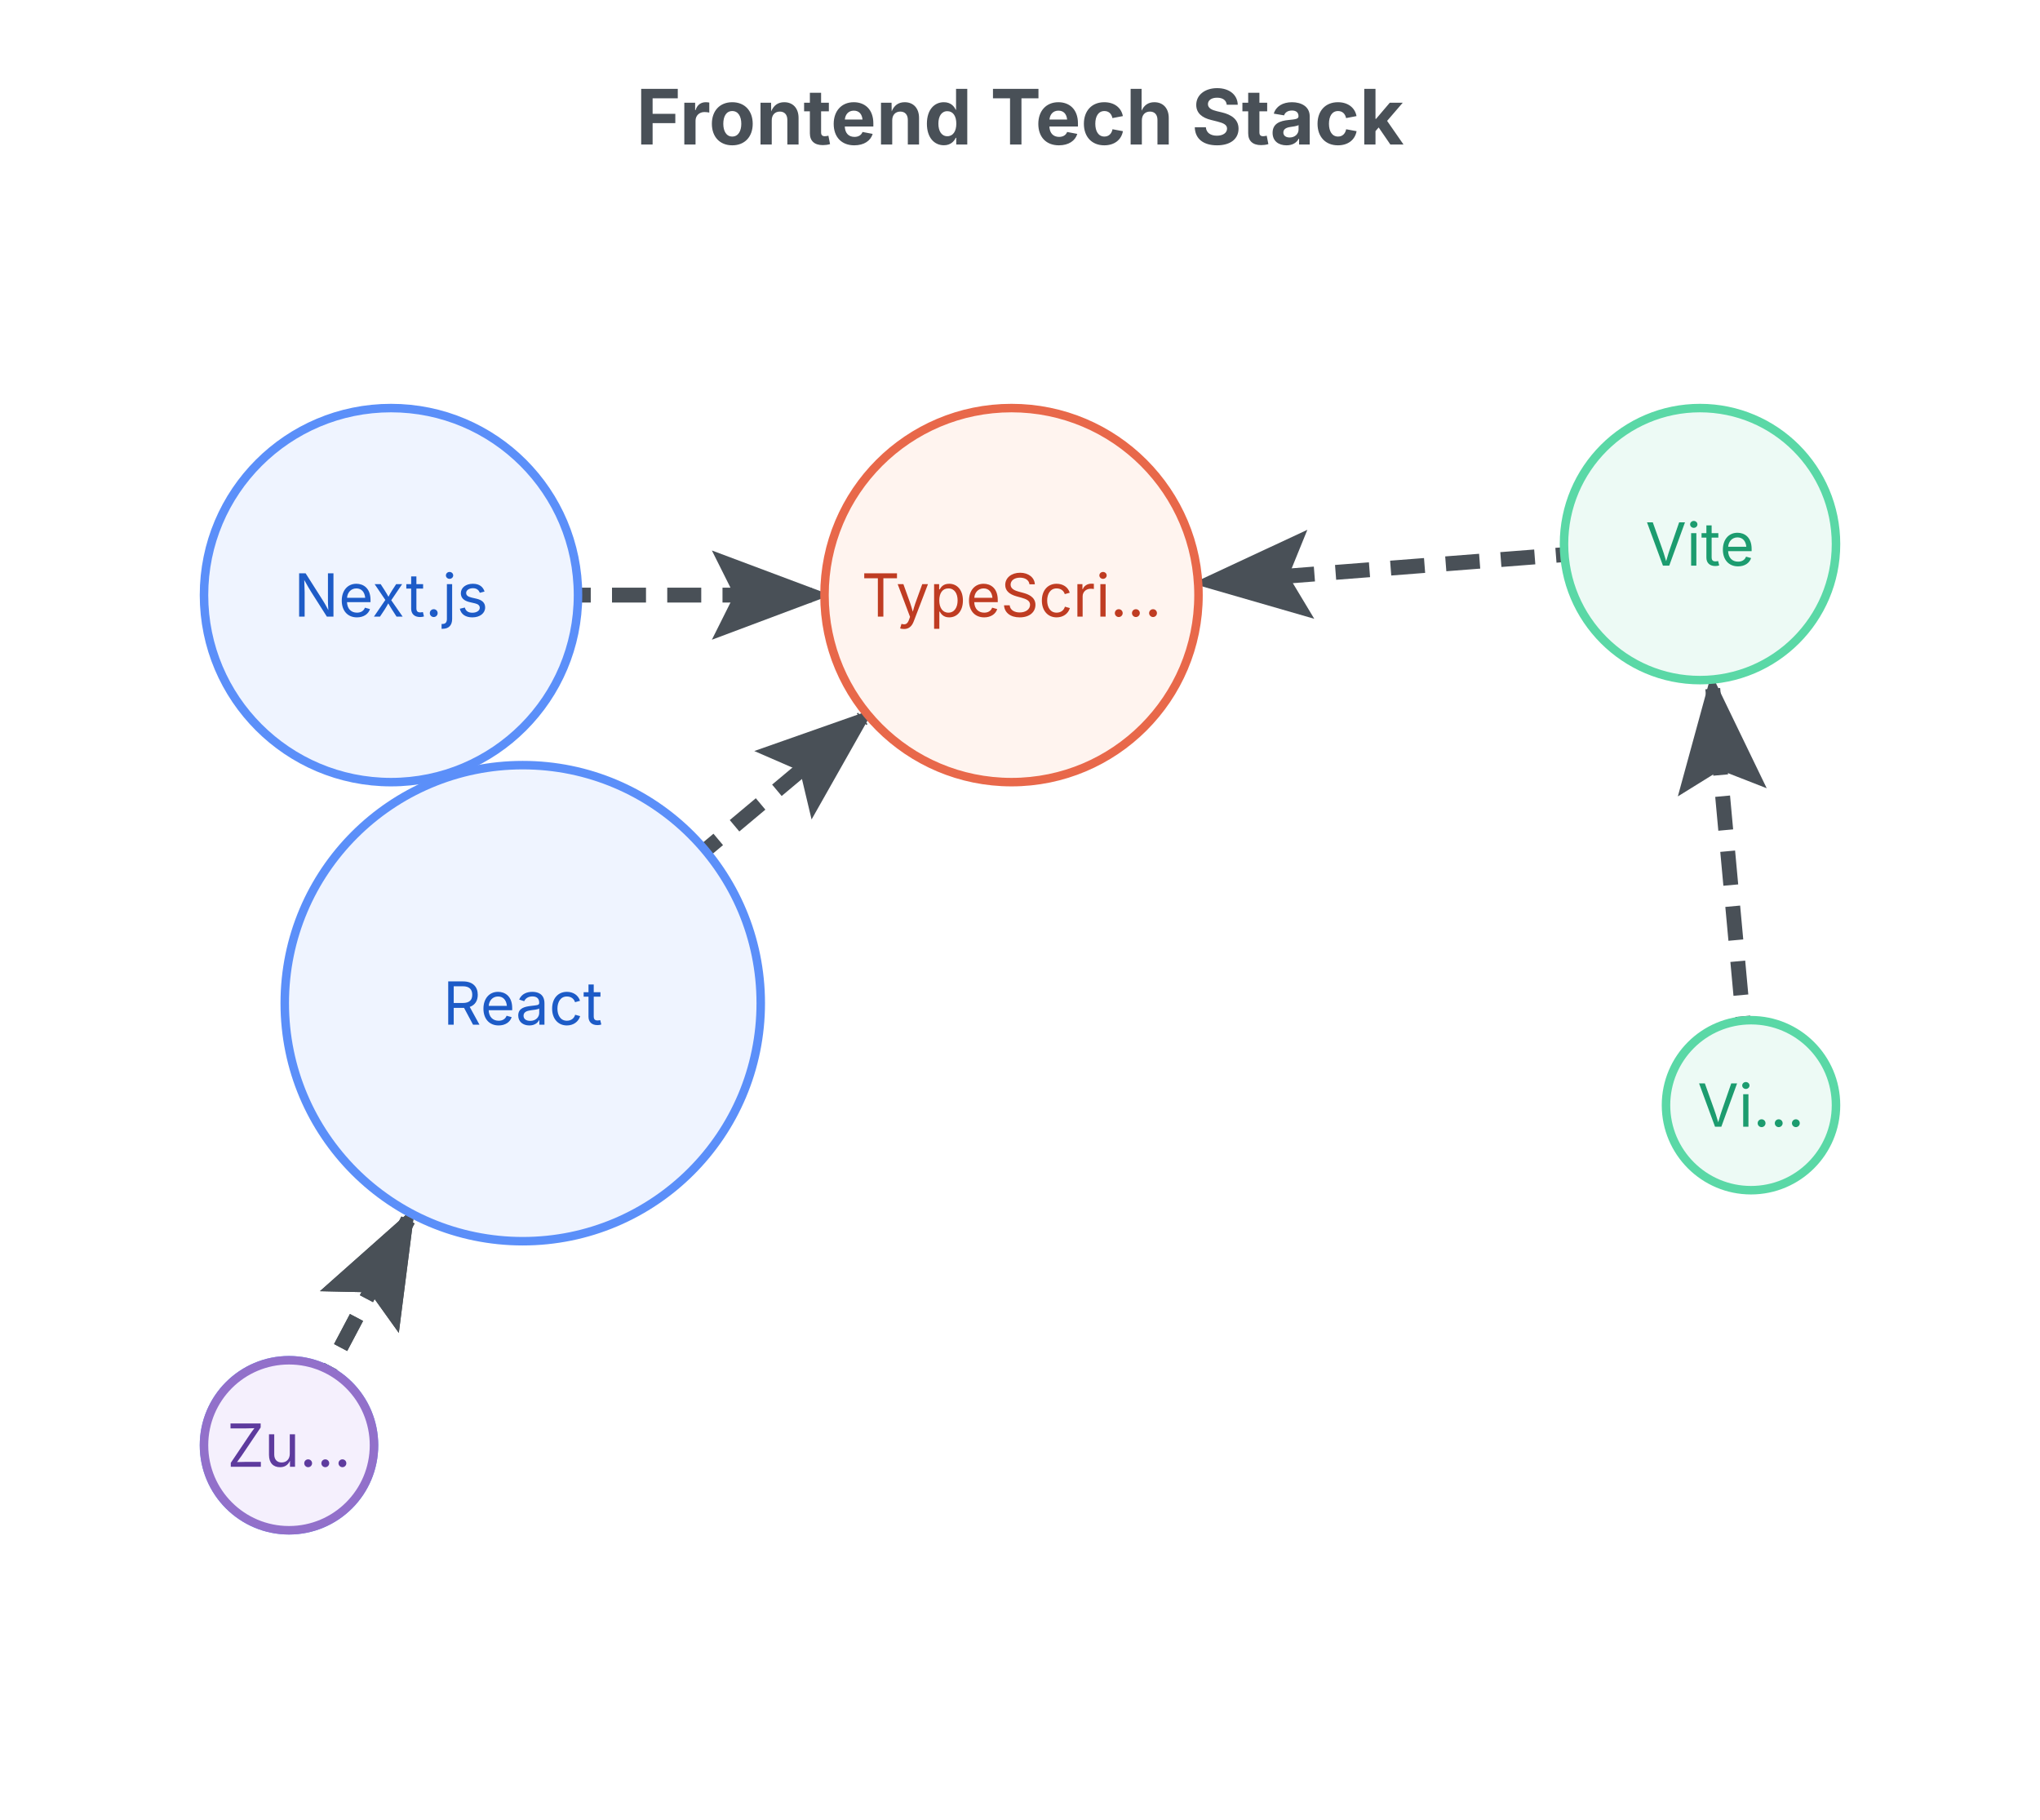
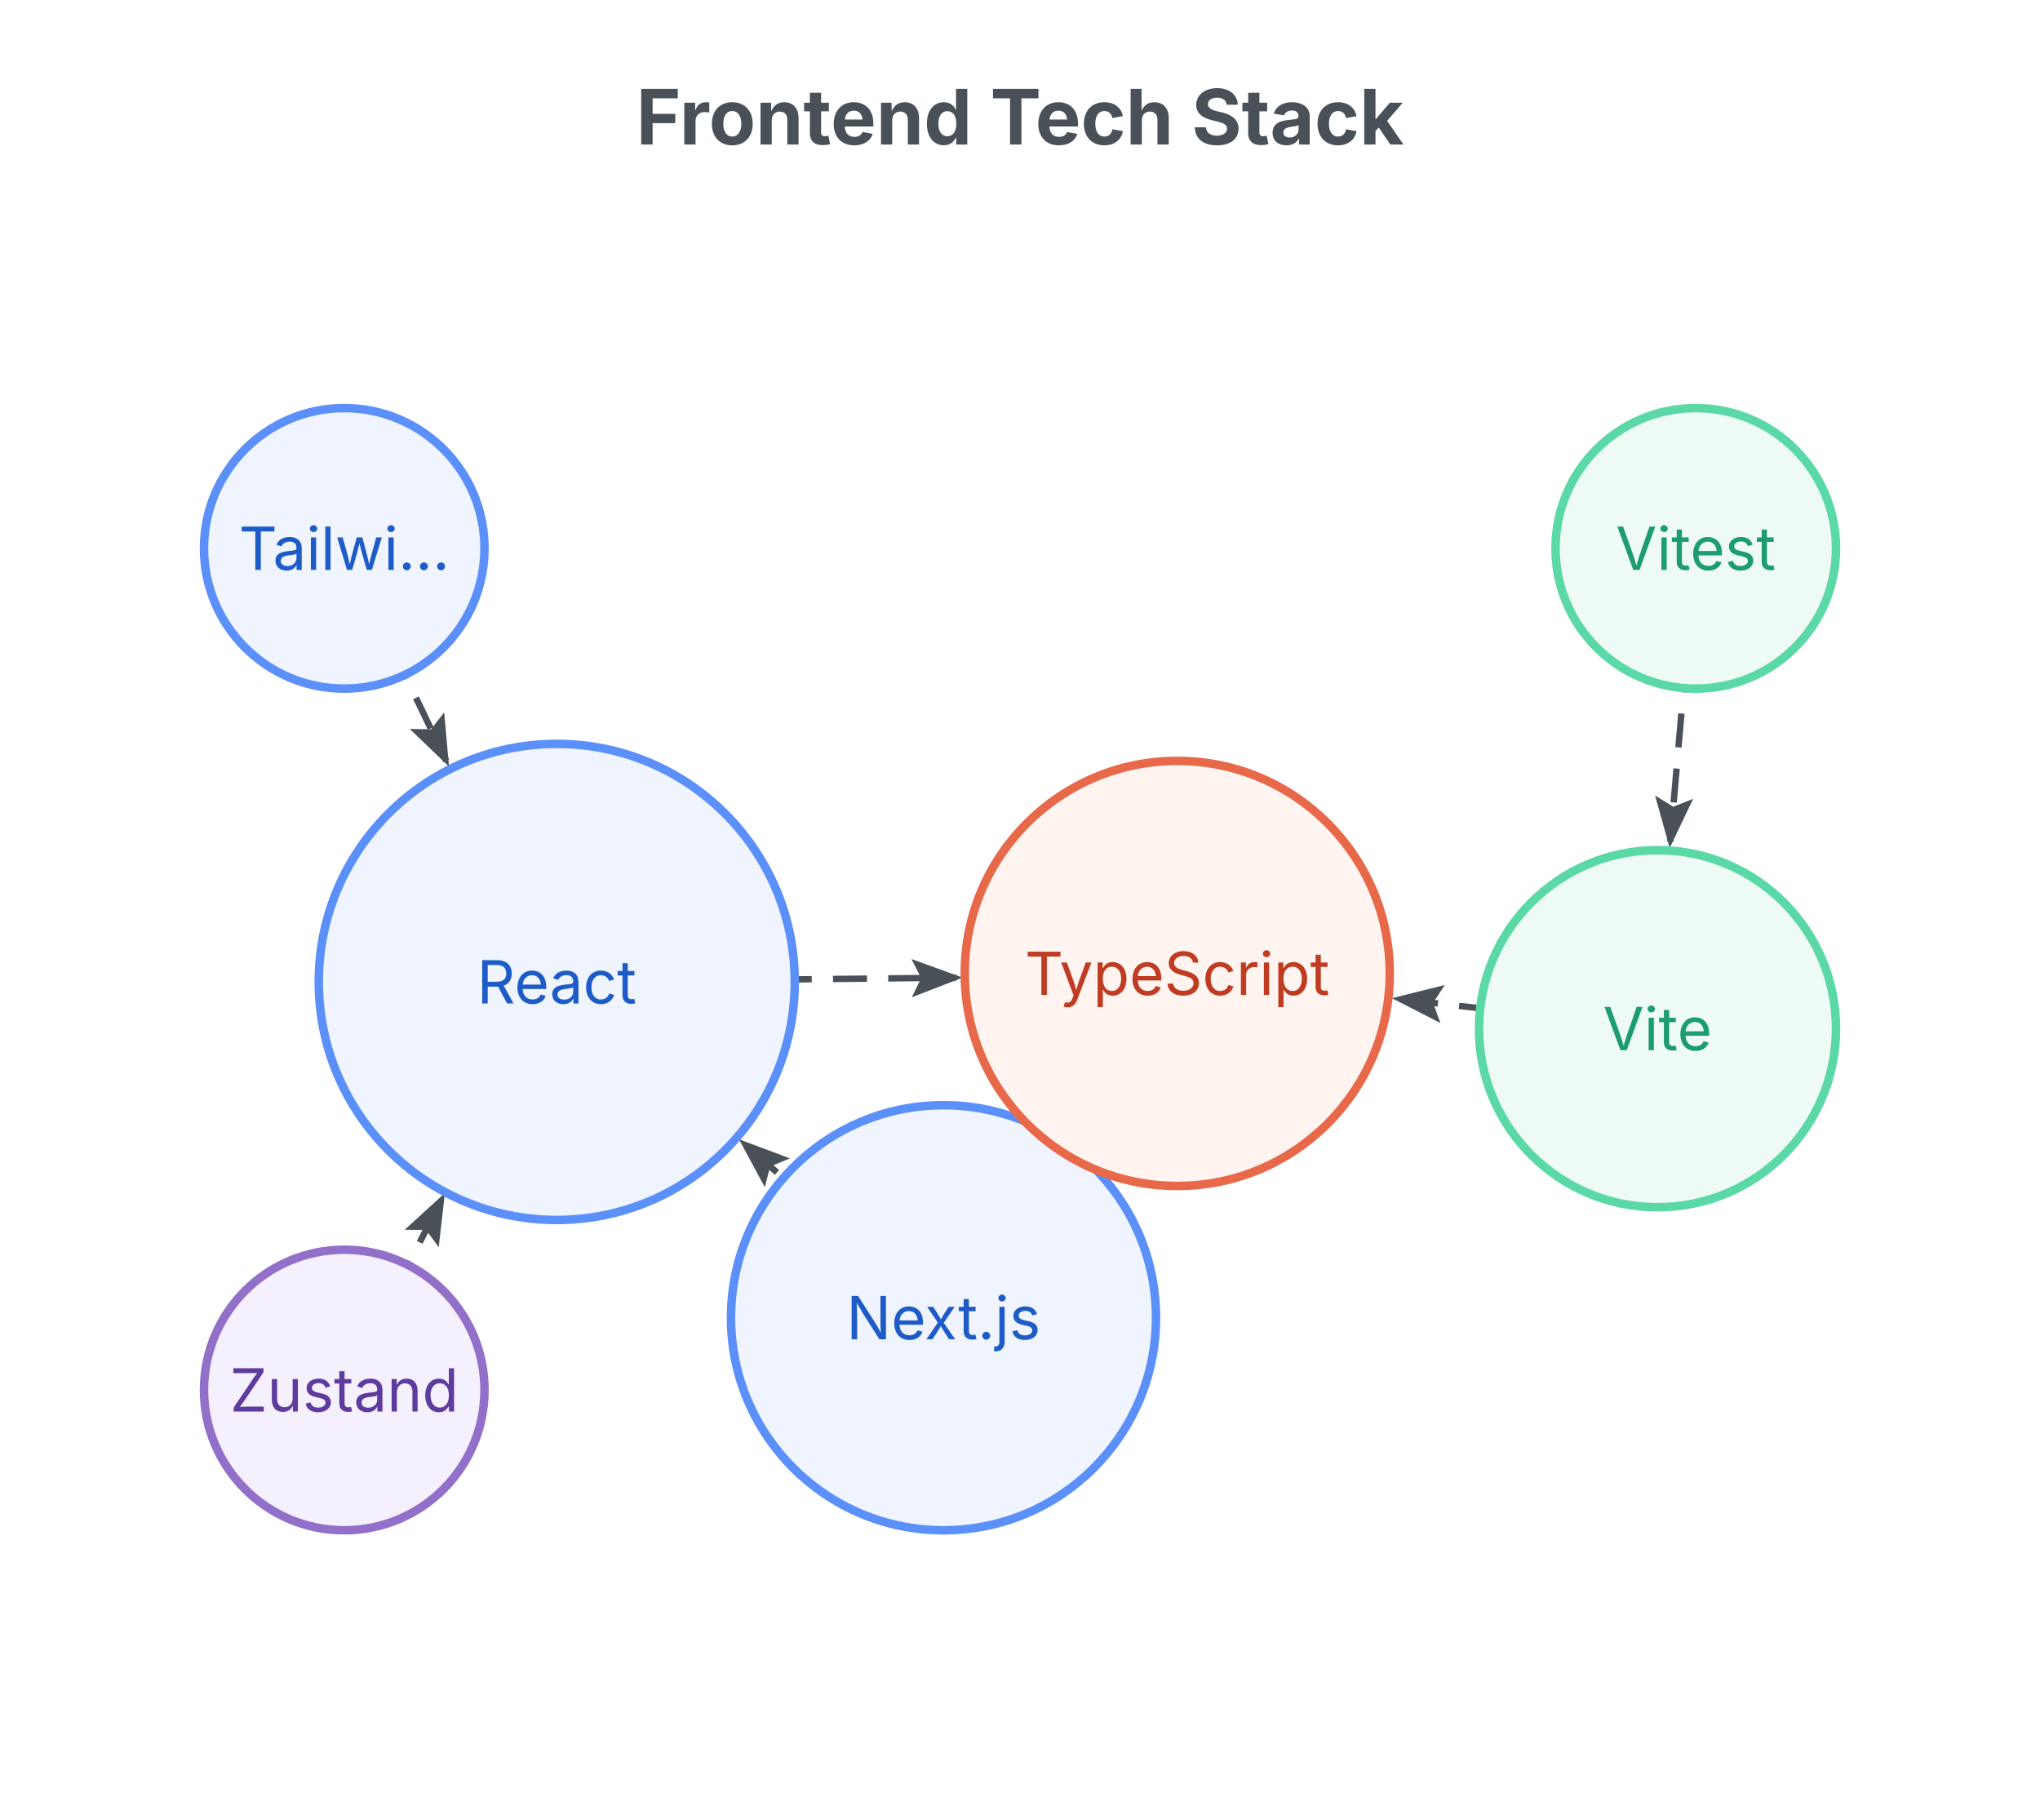
<svg xmlns="http://www.w3.org/2000/svg" width="480" height="428" viewBox="0 0 480 428">
  <text x="240" y="34" text-anchor="middle" font-family="Inter, system-ui, -apple-system, sans-serif" font-size="18" font-weight="700" fill="#495057">Frontend Tech Stack</text>
  <g class="network-diagram" transform="translate(0,48)">
    <defs>
      <marker id="net-1-arr" markerWidth="8" markerHeight="6" refX="7" refY="3" orient="auto" markerUnits="strokeWidth">
        <polygon points="0 0, 8 3, 0 6, 1.5 3" fill="#495057" />
      </marker>
      <style>.net-1-edge{stroke-dasharray:8 5;animation:net-1-dash 1.2s linear infinite;}@keyframes net-1-dash{to{stroke-dashoffset:-26;}}</style>
    </defs>
-     <line x1="92" y1="92" x2="105" y2="133" stroke="#495057" stroke-width="3.5" marker-end="url(#net-1-arr)" class="net-1-edge" />
-     <line x1="123" y1="188" x2="203" y2="121" stroke="#495057" stroke-width="3.5" marker-end="url(#net-1-arr)" class="net-1-edge" />
-     <line x1="92" y1="92" x2="192" y2="92" stroke="#495057" stroke-width="3.5" marker-end="url(#net-1-arr)" class="net-1-edge" />
-     <line x1="400" y1="80" x2="284" y2="89" stroke="#495057" stroke-width="3.5" marker-end="url(#net-1-arr)" class="net-1-edge" />
-     <line x1="68" y1="292" x2="96" y2="239" stroke="#495057" stroke-width="3.5" marker-end="url(#net-1-arr)" class="net-1-edge" />
-     <line x1="68" y1="292" x2="96" y2="239" stroke="#495057" stroke-width="3.5" marker-end="url(#net-1-arr)" class="net-1-edge" />
-     <line x1="412" y1="212" x2="403" y2="114" stroke="#495057" stroke-width="3.5" marker-end="url(#net-1-arr)" class="net-1-edge" />
-     <circle cx="123" cy="188" r="56" fill="#eff4ff" stroke="#5b8ff9" stroke-width="2" />
-     <text x="123" y="188" text-anchor="middle" dominant-baseline="middle" font-family="Inter, system-ui, -apple-system, sans-serif" font-size="14" fill="#1d5bc7">React</text>
-     <circle cx="92" cy="92" r="44" fill="#eff4ff" stroke="#5b8ff9" stroke-width="2" />
-     <text x="92" y="92" text-anchor="middle" dominant-baseline="middle" font-family="Inter, system-ui, -apple-system, sans-serif" font-size="14" fill="#1d5bc7">Next.js</text>
-     <circle cx="238" cy="92" r="44" fill="#fff4ef" stroke="#e8684a" stroke-width="2" />
-     <text x="238" y="92" text-anchor="middle" dominant-baseline="middle" font-family="Inter, system-ui, -apple-system, sans-serif" font-size="14" fill="#bf3c22">TypeScri…</text>
-     <circle cx="400" cy="80" r="32" fill="#edfaf5" stroke="#5ad8a6" stroke-width="2" />
-     <text x="400" y="80" text-anchor="middle" dominant-baseline="middle" font-family="Inter, system-ui, -apple-system, sans-serif" font-size="14" fill="#1c9c6f">Vite</text>
-     <circle cx="68" cy="292" r="20" fill="#eff4ff" stroke="#5b8ff9" stroke-width="2" />
-     <text x="68" y="292" text-anchor="middle" dominant-baseline="middle" font-family="Inter, system-ui, -apple-system, sans-serif" font-size="14" fill="#1d5bc7">Ta…</text>
-     <circle cx="68" cy="292" r="20" fill="#f5f0fd" stroke="#9270ca" stroke-width="2" />
-     <text x="68" y="292" text-anchor="middle" dominant-baseline="middle" font-family="Inter, system-ui, -apple-system, sans-serif" font-size="14" fill="#5e3b9e">Zu…</text>
-     <circle cx="412" cy="212" r="20" fill="#edfaf5" stroke="#5ad8a6" stroke-width="2" />
-     <text x="412" y="212" text-anchor="middle" dominant-baseline="middle" font-family="Inter, system-ui, -apple-system, sans-serif" font-size="14" fill="#1c9c6f">Vi…</text>
+     <line x1="222" y1="262" x2="175" y2="221" stroke="#495057" stroke-width="1.5" marker-end="url(#net-1-arr)" class="net-1-edge" />
+     <line x1="131" y1="183" x2="225" y2="182" stroke="#495057" stroke-width="1.5" marker-end="url(#net-1-arr)" class="net-1-edge" />
+     <line x1="222" y1="262" x2="248" y2="224" stroke="#495057" stroke-width="1.5" marker-end="url(#net-1-arr)" class="net-1-edge" />
+     <line x1="390" y1="194" x2="329" y2="187" stroke="#495057" stroke-width="1.5" marker-end="url(#net-1-arr)" class="net-1-edge" />
+     <line x1="81" y1="279" x2="104" y2="234" stroke="#495057" stroke-width="1.5" marker-end="url(#net-1-arr)" class="net-1-edge" />
+     <line x1="81" y1="81" x2="105" y2="131" stroke="#495057" stroke-width="1.5" marker-end="url(#net-1-arr)" class="net-1-edge" />
+     <line x1="399" y1="81" x2="393" y2="150" stroke="#495057" stroke-width="1.5" marker-end="url(#net-1-arr)" class="net-1-edge" />
+     <circle cx="131" cy="183" r="56" fill="#eff4ff" stroke="#5b8ff9" stroke-width="2" />
+     <text x="131" y="183" text-anchor="middle" dominant-baseline="middle" font-family="Inter, system-ui, -apple-system, sans-serif" font-size="14" fill="#1d5bc7">React</text>
+     <circle cx="222" cy="262" r="50" fill="#eff4ff" stroke="#5b8ff9" stroke-width="2" />
+     <text x="222" y="262" text-anchor="middle" dominant-baseline="middle" font-family="Inter, system-ui, -apple-system, sans-serif" font-size="14" fill="#1d5bc7">Next.js</text>
+     <circle cx="277" cy="181" r="50" fill="#fff4ef" stroke="#e8684a" stroke-width="2" />
+     <text x="277" y="181" text-anchor="middle" dominant-baseline="middle" font-family="Inter, system-ui, -apple-system, sans-serif" font-size="14" fill="#bf3c22">TypeScript</text>
+     <circle cx="390" cy="194" r="42" fill="#edfaf5" stroke="#5ad8a6" stroke-width="2" />
+     <text x="390" y="194" text-anchor="middle" dominant-baseline="middle" font-family="Inter, system-ui, -apple-system, sans-serif" font-size="14" fill="#1c9c6f">Vite</text>
+     <circle cx="81" cy="81" r="33" fill="#eff4ff" stroke="#5b8ff9" stroke-width="2" />
+     <text x="81" y="81" text-anchor="middle" dominant-baseline="middle" font-family="Inter, system-ui, -apple-system, sans-serif" font-size="14" fill="#1d5bc7">Tailwi…</text>
+     <circle cx="81" cy="279" r="33" fill="#f5f0fd" stroke="#9270ca" stroke-width="2" />
+     <text x="81" y="279" text-anchor="middle" dominant-baseline="middle" font-family="Inter, system-ui, -apple-system, sans-serif" font-size="14" fill="#5e3b9e">Zustand</text>
+     <circle cx="399" cy="81" r="33" fill="#edfaf5" stroke="#5ad8a6" stroke-width="2" />
+     <text x="399" y="81" text-anchor="middle" dominant-baseline="middle" font-family="Inter, system-ui, -apple-system, sans-serif" font-size="14" fill="#1c9c6f">Vitest</text>
  </g>
</svg>
